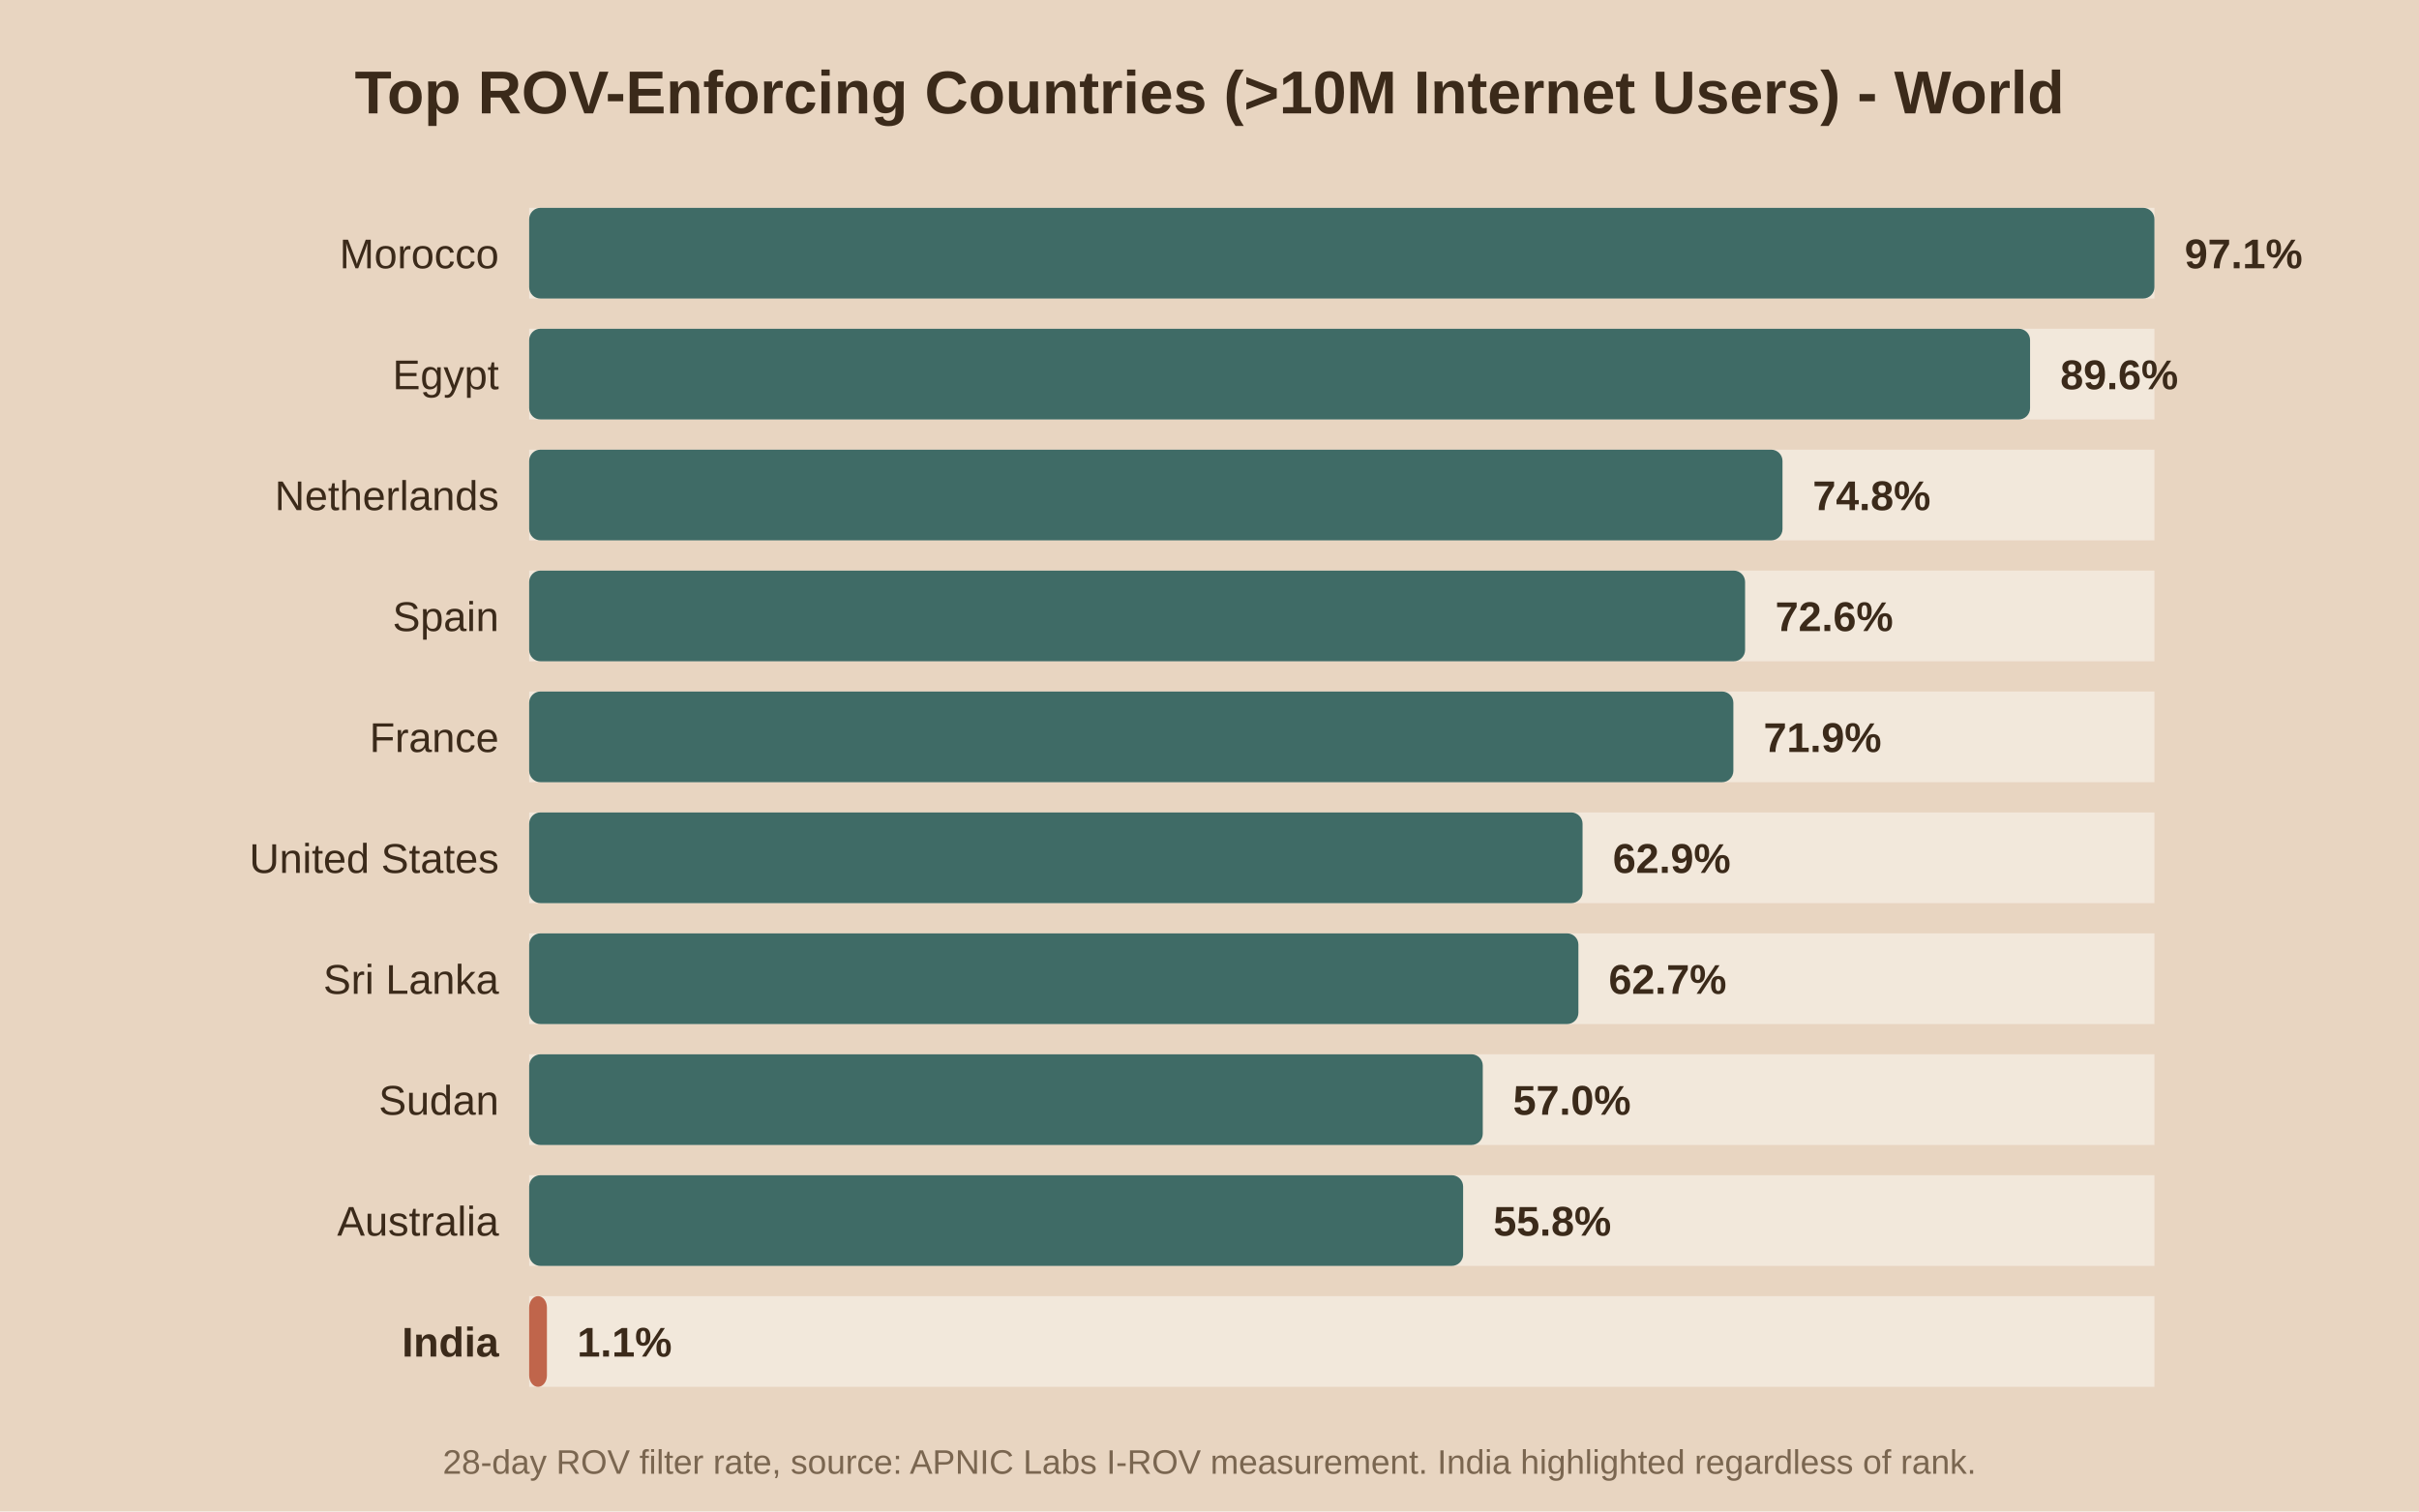
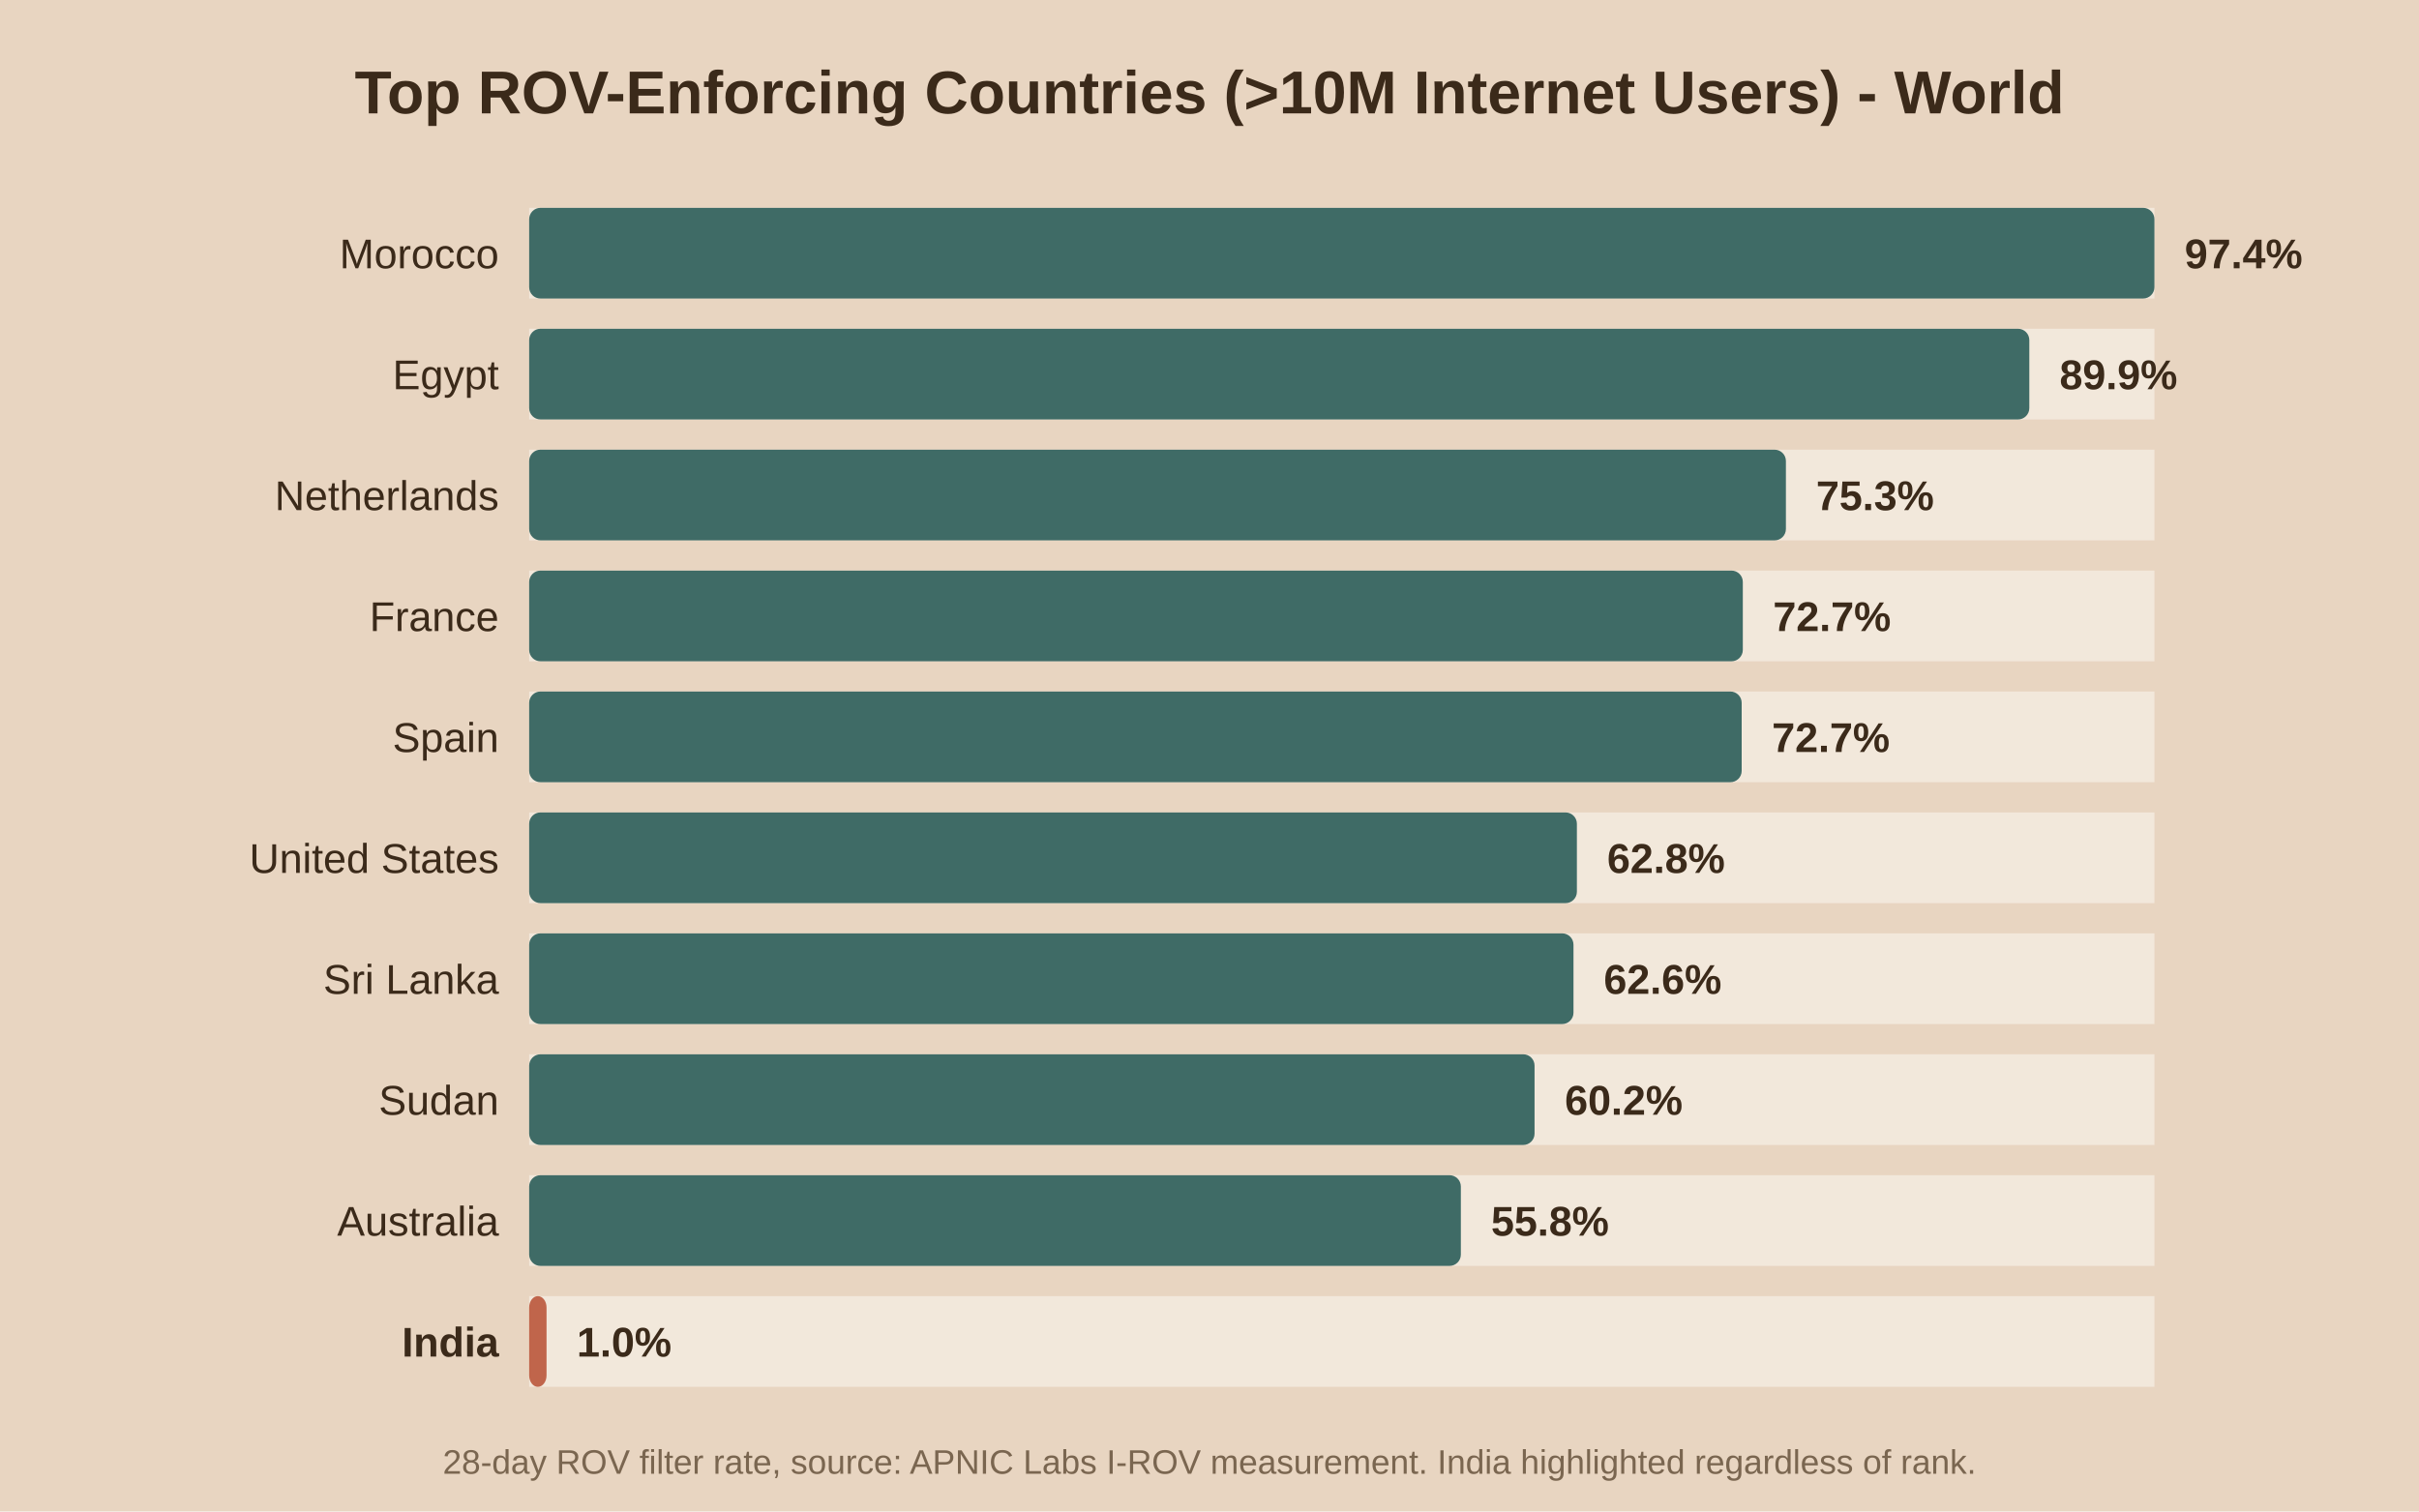
<svg xmlns="http://www.w3.org/2000/svg" viewBox="0 0 640 400">
  <rect width="640" height="400" fill="#e8d5c1" />
  <text x="320.0" y="30" text-anchor="middle" font-family="Arial" font-size="16" font-weight="bold" fill="#3b2a1a">Top ROV-Enforcing Countries (&gt;10M Internet Users) - World</text>
  <rect x="140" y="55" width="430" height="24" fill="#f2e8db" />
  <rect x="140" y="55" width="430.0" height="24" fill="#3f6b66" rx="3" />
  <text x="132" y="71.0" text-anchor="end" font-family="Arial" font-size="11" font-weight="normal" fill="#3b2a1a">Morocco</text>
-   <text x="578.0" y="71.0" font-family="Arial" font-size="11" font-weight="bold" fill="#3b2a1a">97.1%</text>
+   <text x="578.0" y="71.0" font-family="Arial" font-size="11" font-weight="bold" fill="#3b2a1a">97.4%</text>
  <rect x="140" y="87" width="430" height="24" fill="#f2e8db" />
-   <rect x="140" y="87" width="397.1" height="24" fill="#3f6b66" rx="3" />
+   <rect x="140" y="87" width="396.9" height="24" fill="#3f6b66" rx="3" />
  <text x="132" y="103.0" text-anchor="end" font-family="Arial" font-size="11" font-weight="normal" fill="#3b2a1a">Egypt</text>
-   <text x="545.1" y="103.0" font-family="Arial" font-size="11" font-weight="bold" fill="#3b2a1a">89.6%</text>
+   <text x="544.9" y="103.0" font-family="Arial" font-size="11" font-weight="bold" fill="#3b2a1a">89.9%</text>
  <rect x="140" y="119" width="430" height="24" fill="#f2e8db" />
-   <rect x="140" y="119" width="331.6" height="24" fill="#3f6b66" rx="3" />
+   <rect x="140" y="119" width="332.5" height="24" fill="#3f6b66" rx="3" />
  <text x="132" y="135.0" text-anchor="end" font-family="Arial" font-size="11" font-weight="normal" fill="#3b2a1a">Netherlands</text>
-   <text x="479.6" y="135.0" font-family="Arial" font-size="11" font-weight="bold" fill="#3b2a1a">74.8%</text>
+   <text x="480.5" y="135.0" font-family="Arial" font-size="11" font-weight="bold" fill="#3b2a1a">75.3%</text>
  <rect x="140" y="151" width="430" height="24" fill="#f2e8db" />
-   <rect x="140" y="151" width="321.7" height="24" fill="#3f6b66" rx="3" />
-   <text x="132" y="167.0" text-anchor="end" font-family="Arial" font-size="11" font-weight="normal" fill="#3b2a1a">Spain</text>
-   <text x="469.7" y="167.0" font-family="Arial" font-size="11" font-weight="bold" fill="#3b2a1a">72.6%</text>
+   <rect x="140" y="151" width="321.1" height="24" fill="#3f6b66" rx="3" />
+   <text x="132" y="167.0" text-anchor="end" font-family="Arial" font-size="11" font-weight="normal" fill="#3b2a1a">France</text>
+   <text x="469.1" y="167.0" font-family="Arial" font-size="11" font-weight="bold" fill="#3b2a1a">72.7%</text>
  <rect x="140" y="183" width="430" height="24" fill="#f2e8db" />
-   <rect x="140" y="183" width="318.6" height="24" fill="#3f6b66" rx="3" />
-   <text x="132" y="199.0" text-anchor="end" font-family="Arial" font-size="11" font-weight="normal" fill="#3b2a1a">France</text>
-   <text x="466.6" y="199.0" font-family="Arial" font-size="11" font-weight="bold" fill="#3b2a1a">71.9%</text>
+   <rect x="140" y="183" width="320.8" height="24" fill="#3f6b66" rx="3" />
+   <text x="132" y="199.0" text-anchor="end" font-family="Arial" font-size="11" font-weight="normal" fill="#3b2a1a">Spain</text>
+   <text x="468.8" y="199.0" font-family="Arial" font-size="11" font-weight="bold" fill="#3b2a1a">72.7%</text>
  <rect x="140" y="215" width="430" height="24" fill="#f2e8db" />
-   <rect x="140" y="215" width="278.7" height="24" fill="#3f6b66" rx="3" />
+   <rect x="140" y="215" width="277.2" height="24" fill="#3f6b66" rx="3" />
  <text x="132" y="231.0" text-anchor="end" font-family="Arial" font-size="11" font-weight="normal" fill="#3b2a1a">United States</text>
-   <text x="426.7" y="231.0" font-family="Arial" font-size="11" font-weight="bold" fill="#3b2a1a">62.9%</text>
+   <text x="425.2" y="231.0" font-family="Arial" font-size="11" font-weight="bold" fill="#3b2a1a">62.8%</text>
  <rect x="140" y="247" width="430" height="24" fill="#f2e8db" />
-   <rect x="140" y="247" width="277.6" height="24" fill="#3f6b66" rx="3" />
+   <rect x="140" y="247" width="276.3" height="24" fill="#3f6b66" rx="3" />
  <text x="132" y="263.0" text-anchor="end" font-family="Arial" font-size="11" font-weight="normal" fill="#3b2a1a">Sri Lanka</text>
-   <text x="425.6" y="263.0" font-family="Arial" font-size="11" font-weight="bold" fill="#3b2a1a">62.7%</text>
+   <text x="424.3" y="263.0" font-family="Arial" font-size="11" font-weight="bold" fill="#3b2a1a">62.6%</text>
  <rect x="140" y="279" width="430" height="24" fill="#f2e8db" />
-   <rect x="140" y="279" width="252.3" height="24" fill="#3f6b66" rx="3" />
+   <rect x="140" y="279" width="266.0" height="24" fill="#3f6b66" rx="3" />
  <text x="132" y="295.0" text-anchor="end" font-family="Arial" font-size="11" font-weight="normal" fill="#3b2a1a">Sudan</text>
-   <text x="400.3" y="295.0" font-family="Arial" font-size="11" font-weight="bold" fill="#3b2a1a">57.0%</text>
+   <text x="414.0" y="295.0" font-family="Arial" font-size="11" font-weight="bold" fill="#3b2a1a">60.2%</text>
  <rect x="140" y="311" width="430" height="24" fill="#f2e8db" />
-   <rect x="140" y="311" width="247.1" height="24" fill="#3f6b66" rx="3" />
+   <rect x="140" y="311" width="246.5" height="24" fill="#3f6b66" rx="3" />
  <text x="132" y="327.0" text-anchor="end" font-family="Arial" font-size="11" font-weight="normal" fill="#3b2a1a">Australia</text>
-   <text x="395.1" y="327.0" font-family="Arial" font-size="11" font-weight="bold" fill="#3b2a1a">55.8%</text>
+   <text x="394.5" y="327.0" font-family="Arial" font-size="11" font-weight="bold" fill="#3b2a1a">55.8%</text>
  <rect x="140" y="343" width="430" height="24" fill="#f2e8db" />
-   <rect x="140" y="343" width="4.7" height="24" fill="#c0654b" rx="3" />
+   <rect x="140" y="343" width="4.6" height="24" fill="#c0654b" rx="3" />
  <text x="132" y="359.0" text-anchor="end" font-family="Arial" font-size="11" font-weight="bold" fill="#3b2a1a">India</text>
-   <text x="152.7" y="359.0" font-family="Arial" font-size="11" font-weight="bold" fill="#3b2a1a">1.1%</text>
+   <text x="152.6" y="359.0" font-family="Arial" font-size="11" font-weight="bold" fill="#3b2a1a">1.0%</text>
  <text x="320.0" y="390" text-anchor="middle" font-family="Arial" font-size="9" fill="#7a6650">28-day ROV filter rate, source: APNIC Labs I-ROV measurement. India highlighted regardless of rank.</text>
</svg>
